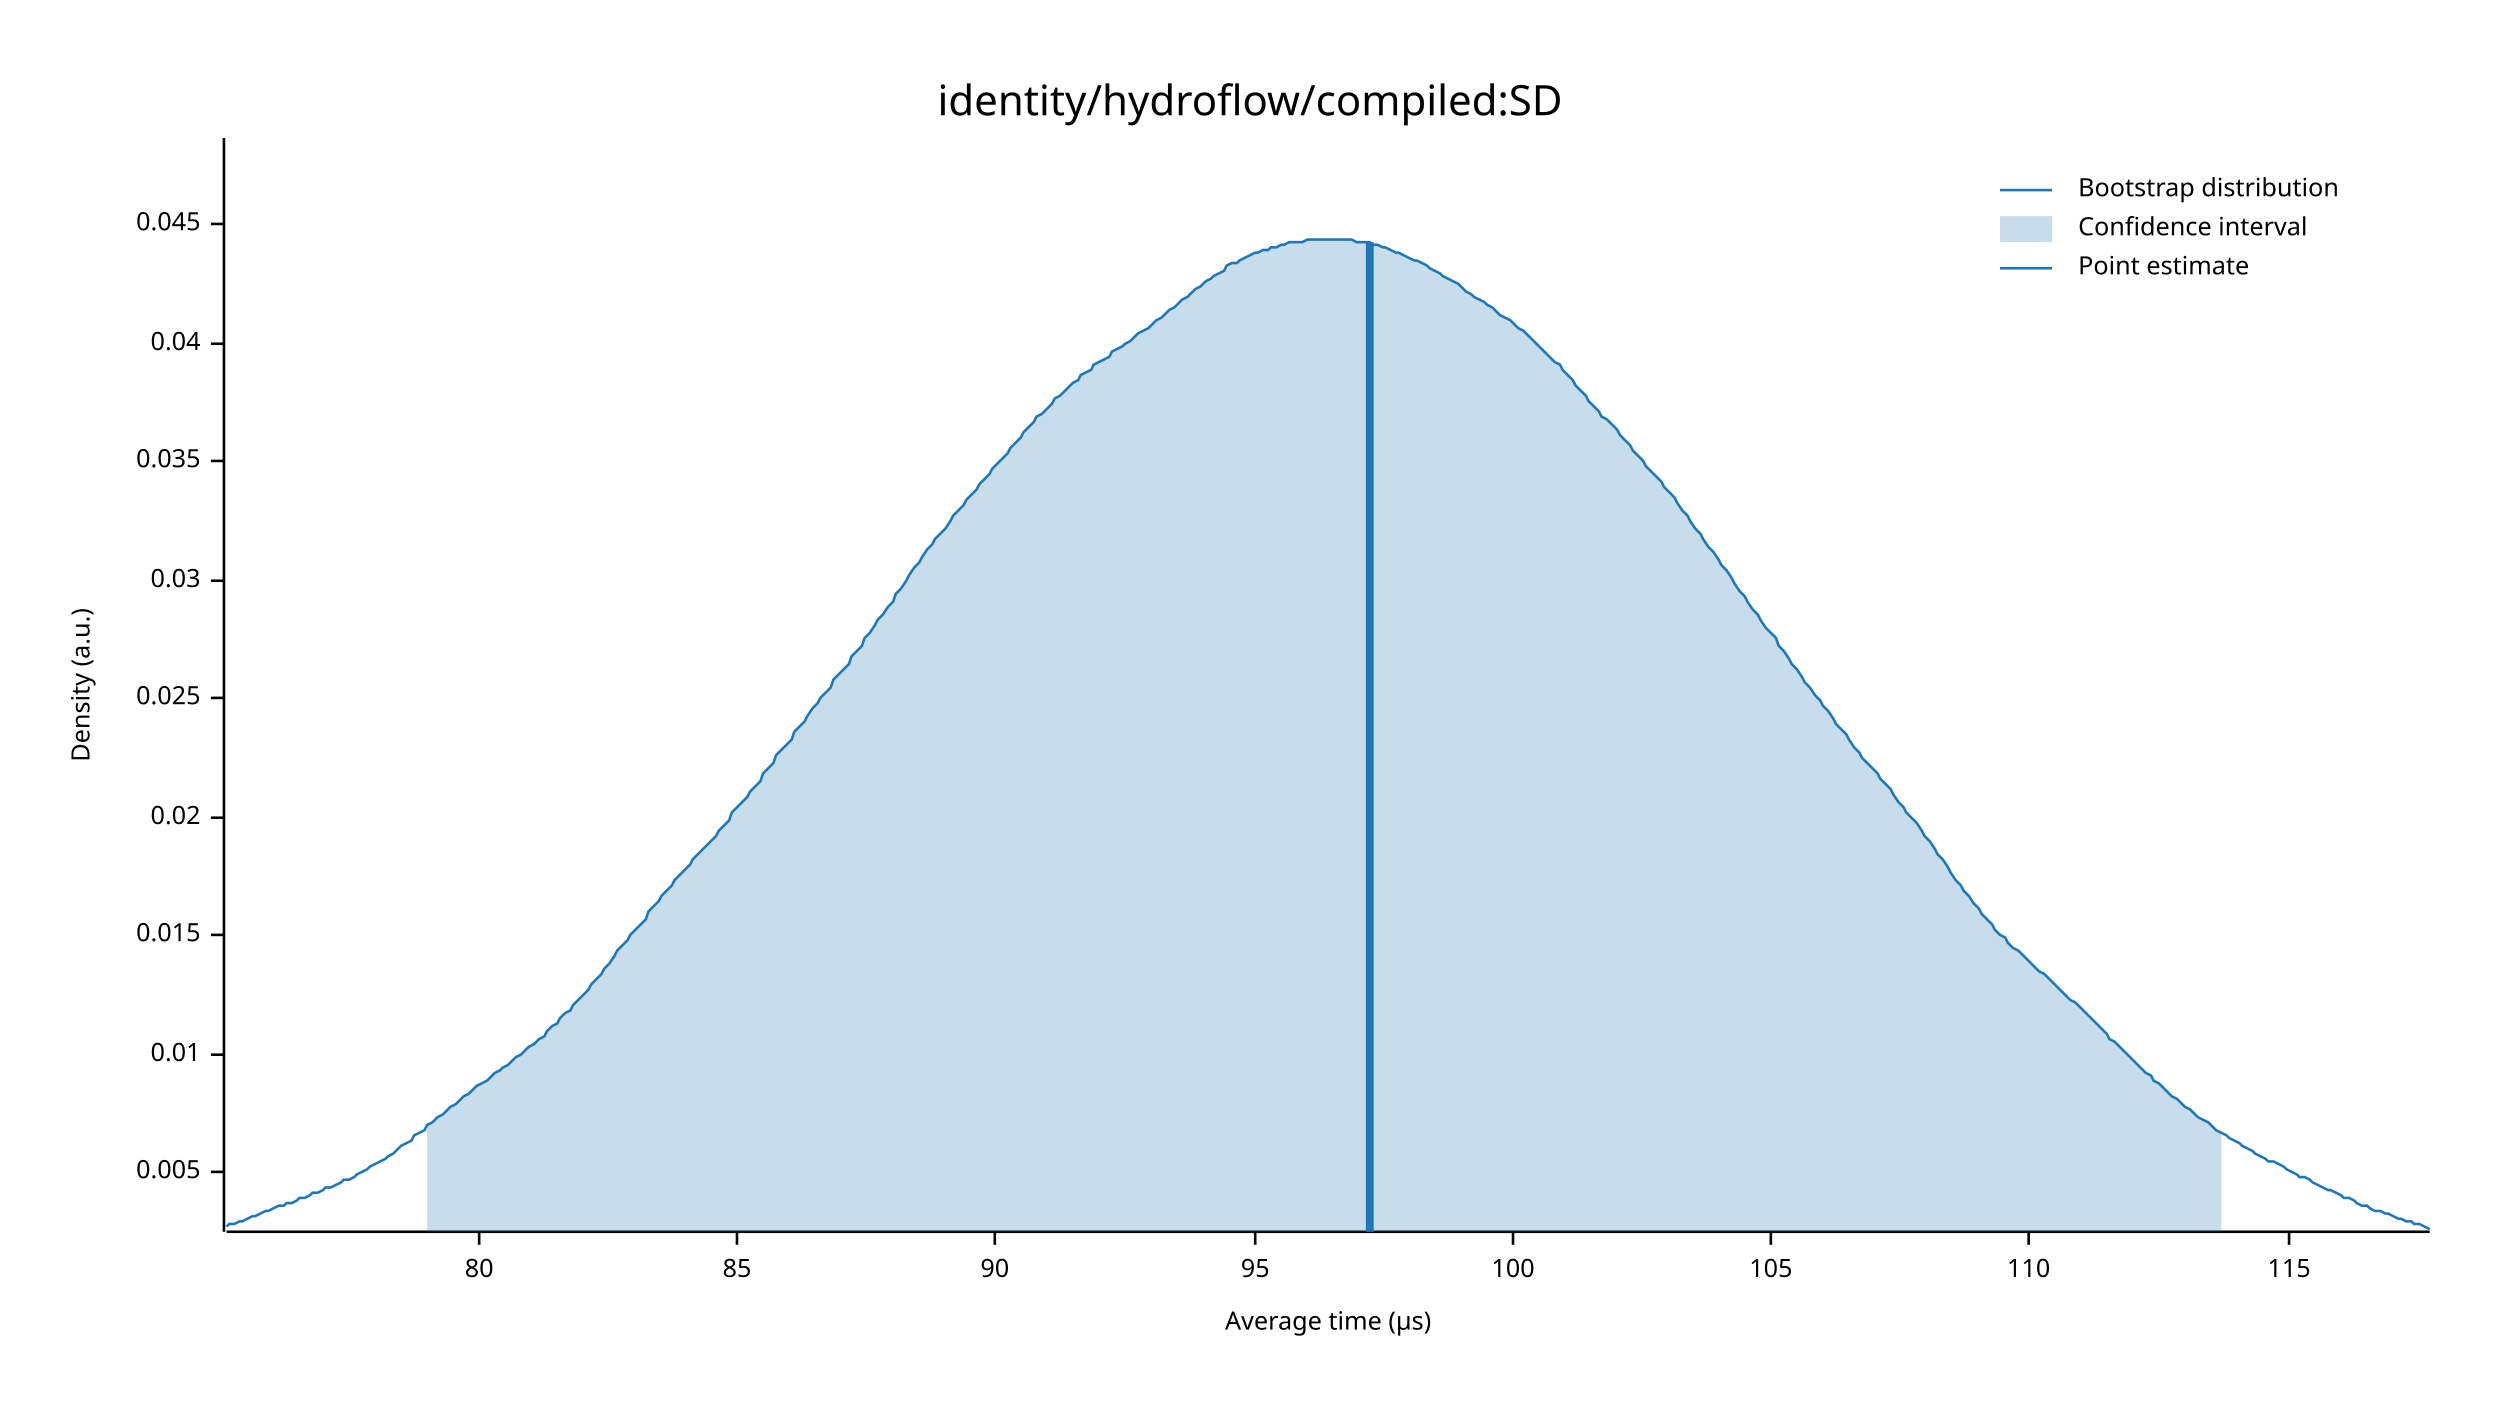
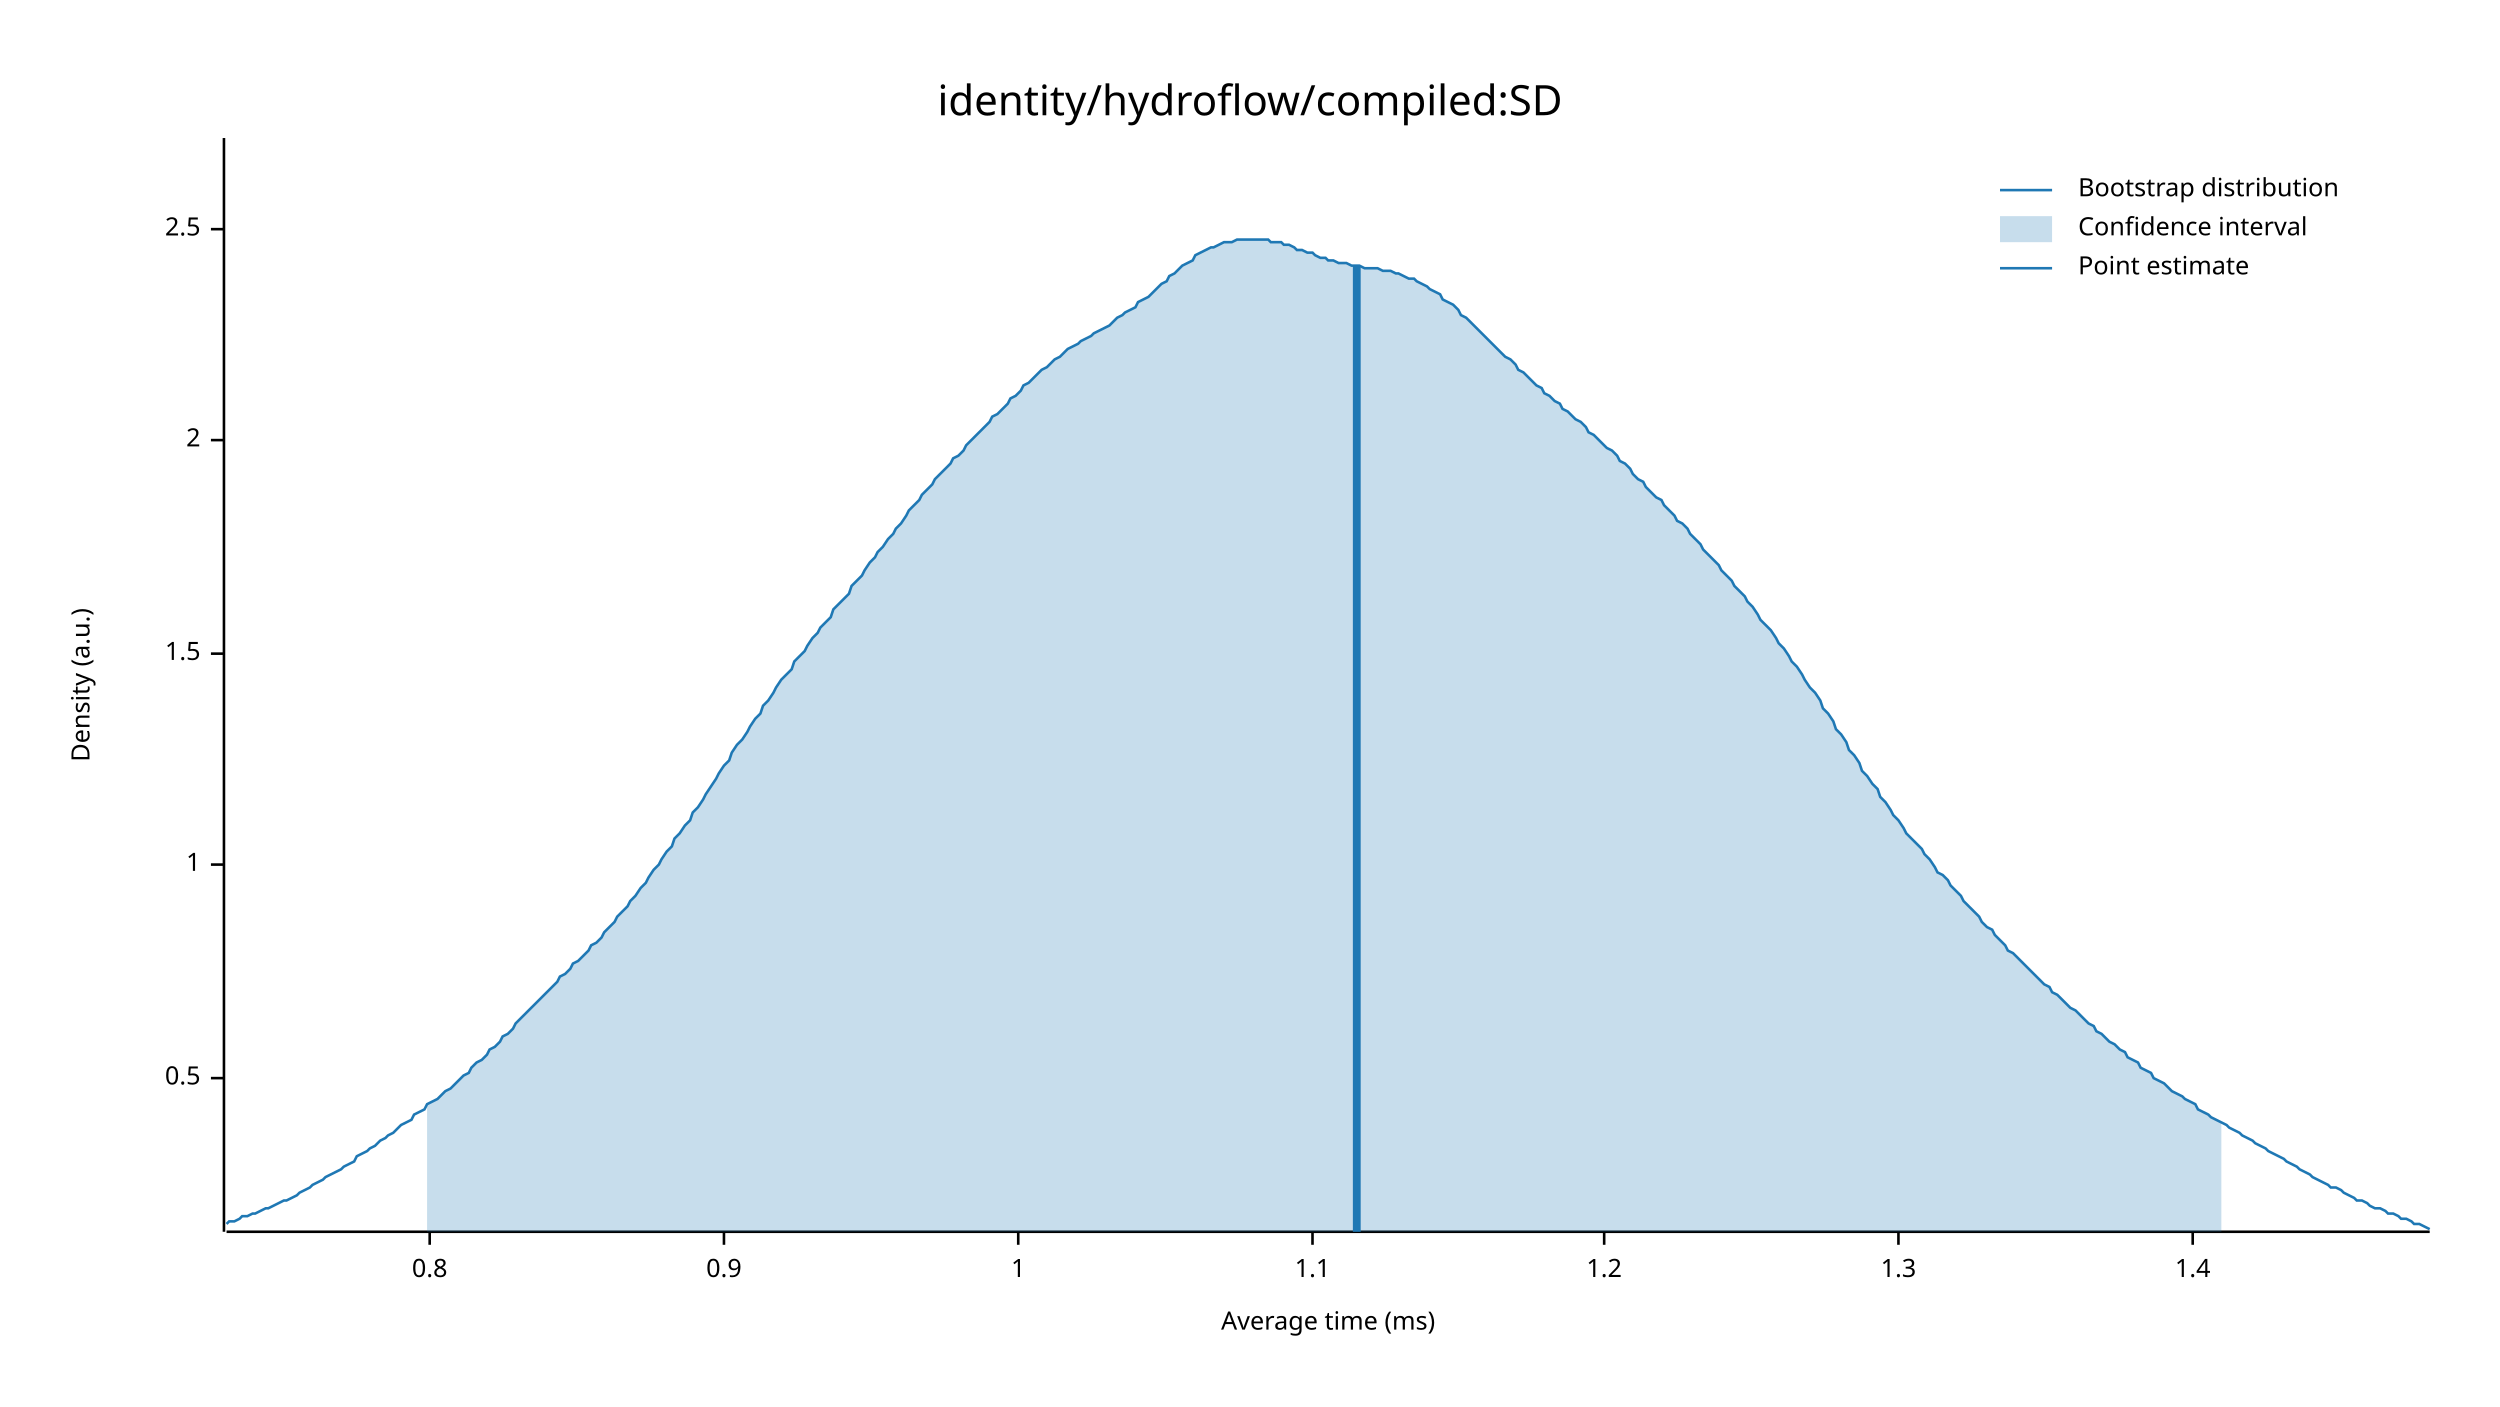
<svg xmlns="http://www.w3.org/2000/svg" width="960" height="540" viewBox="0 0 960 540">
  <text x="480" y="32" dy="0.76em" text-anchor="middle" font-family="sans-serif" font-size="16.129" opacity="1" fill="#000000">
identity/hydroflow/compiled:SD
</text>
  <text x="27" y="263" dy="0.76em" text-anchor="middle" font-family="sans-serif" font-size="9.677" opacity="1" fill="#000000" transform="rotate(270, 27, 263)">
Density (a.u.)
</text>
  <text x="510" y="513" dy="-0.5ex" text-anchor="middle" font-family="sans-serif" font-size="9.677" opacity="1" fill="#000000">
- Average time (µs)
+ Average time (ms)
</text>
  <polyline fill="none" opacity="1" stroke="#000000" stroke-width="1" points="86,53 86,473 " />
-   <text x="77" y="450" dy="0.5ex" text-anchor="end" font-family="sans-serif" font-size="9.677" opacity="1" fill="#000000">
- 0.005
+   <text x="77" y="414" dy="0.5ex" text-anchor="end" font-family="sans-serif" font-size="9.677" opacity="1" fill="#000000">
+ 0.5
</text>
-   <polyline fill="none" opacity="1" stroke="#000000" stroke-width="1" points="81,450 86,450 " />
-   <text x="77" y="405" dy="0.5ex" text-anchor="end" font-family="sans-serif" font-size="9.677" opacity="1" fill="#000000">
- 0.01
+   <polyline fill="none" opacity="1" stroke="#000000" stroke-width="1" points="81,414 86,414 " />
+   <text x="77" y="332" dy="0.5ex" text-anchor="end" font-family="sans-serif" font-size="9.677" opacity="1" fill="#000000">
+ 1
</text>
-   <polyline fill="none" opacity="1" stroke="#000000" stroke-width="1" points="81,405 86,405 " />
-   <text x="77" y="359" dy="0.5ex" text-anchor="end" font-family="sans-serif" font-size="9.677" opacity="1" fill="#000000">
- 0.015
+   <polyline fill="none" opacity="1" stroke="#000000" stroke-width="1" points="81,332 86,332 " />
+   <text x="77" y="251" dy="0.5ex" text-anchor="end" font-family="sans-serif" font-size="9.677" opacity="1" fill="#000000">
+ 1.5
</text>
-   <polyline fill="none" opacity="1" stroke="#000000" stroke-width="1" points="81,359 86,359 " />
-   <text x="77" y="314" dy="0.5ex" text-anchor="end" font-family="sans-serif" font-size="9.677" opacity="1" fill="#000000">
- 0.02
+   <polyline fill="none" opacity="1" stroke="#000000" stroke-width="1" points="81,251 86,251 " />
+   <text x="77" y="169" dy="0.5ex" text-anchor="end" font-family="sans-serif" font-size="9.677" opacity="1" fill="#000000">
+ 2
</text>
-   <polyline fill="none" opacity="1" stroke="#000000" stroke-width="1" points="81,314 86,314 " />
-   <text x="77" y="268" dy="0.5ex" text-anchor="end" font-family="sans-serif" font-size="9.677" opacity="1" fill="#000000">
- 0.025
+   <polyline fill="none" opacity="1" stroke="#000000" stroke-width="1" points="81,169 86,169 " />
+   <text x="77" y="88" dy="0.5ex" text-anchor="end" font-family="sans-serif" font-size="9.677" opacity="1" fill="#000000">
+ 2.5
</text>
-   <polyline fill="none" opacity="1" stroke="#000000" stroke-width="1" points="81,268 86,268 " />
-   <text x="77" y="223" dy="0.5ex" text-anchor="end" font-family="sans-serif" font-size="9.677" opacity="1" fill="#000000">
- 0.03
+   <polyline fill="none" opacity="1" stroke="#000000" stroke-width="1" points="81,88 86,88 " />
+   <polyline fill="none" opacity="1" stroke="#000000" stroke-width="1" points="87,473 933,473 " />
+   <text x="165" y="483" dy="0.76em" text-anchor="middle" font-family="sans-serif" font-size="9.677" opacity="1" fill="#000000">
+ 0.8
</text>
-   <polyline fill="none" opacity="1" stroke="#000000" stroke-width="1" points="81,223 86,223 " />
-   <text x="77" y="177" dy="0.5ex" text-anchor="end" font-family="sans-serif" font-size="9.677" opacity="1" fill="#000000">
- 0.035
+   <polyline fill="none" opacity="1" stroke="#000000" stroke-width="1" points="165,473 165,478 " />
+   <text x="278" y="483" dy="0.76em" text-anchor="middle" font-family="sans-serif" font-size="9.677" opacity="1" fill="#000000">
+ 0.9
</text>
-   <polyline fill="none" opacity="1" stroke="#000000" stroke-width="1" points="81,177 86,177 " />
-   <text x="77" y="132" dy="0.5ex" text-anchor="end" font-family="sans-serif" font-size="9.677" opacity="1" fill="#000000">
- 0.04
+   <polyline fill="none" opacity="1" stroke="#000000" stroke-width="1" points="278,473 278,478 " />
+   <text x="391" y="483" dy="0.76em" text-anchor="middle" font-family="sans-serif" font-size="9.677" opacity="1" fill="#000000">
+ 1
</text>
-   <polyline fill="none" opacity="1" stroke="#000000" stroke-width="1" points="81,132 86,132 " />
-   <text x="77" y="86" dy="0.5ex" text-anchor="end" font-family="sans-serif" font-size="9.677" opacity="1" fill="#000000">
- 0.045
+   <polyline fill="none" opacity="1" stroke="#000000" stroke-width="1" points="391,473 391,478 " />
+   <text x="504" y="483" dy="0.76em" text-anchor="middle" font-family="sans-serif" font-size="9.677" opacity="1" fill="#000000">
+ 1.1
</text>
-   <polyline fill="none" opacity="1" stroke="#000000" stroke-width="1" points="81,86 86,86 " />
-   <polyline fill="none" opacity="1" stroke="#000000" stroke-width="1" points="87,473 933,473 " />
-   <text x="184" y="483" dy="0.76em" text-anchor="middle" font-family="sans-serif" font-size="9.677" opacity="1" fill="#000000">
- 80
+   <polyline fill="none" opacity="1" stroke="#000000" stroke-width="1" points="504,473 504,478 " />
+   <text x="616" y="483" dy="0.76em" text-anchor="middle" font-family="sans-serif" font-size="9.677" opacity="1" fill="#000000">
+ 1.2
</text>
-   <polyline fill="none" opacity="1" stroke="#000000" stroke-width="1" points="184,473 184,478 " />
-   <text x="283" y="483" dy="0.76em" text-anchor="middle" font-family="sans-serif" font-size="9.677" opacity="1" fill="#000000">
- 85
+   <polyline fill="none" opacity="1" stroke="#000000" stroke-width="1" points="616,473 616,478 " />
+   <text x="729" y="483" dy="0.76em" text-anchor="middle" font-family="sans-serif" font-size="9.677" opacity="1" fill="#000000">
+ 1.3
</text>
-   <polyline fill="none" opacity="1" stroke="#000000" stroke-width="1" points="283,473 283,478 " />
-   <text x="382" y="483" dy="0.76em" text-anchor="middle" font-family="sans-serif" font-size="9.677" opacity="1" fill="#000000">
- 90
+   <polyline fill="none" opacity="1" stroke="#000000" stroke-width="1" points="729,473 729,478 " />
+   <text x="842" y="483" dy="0.76em" text-anchor="middle" font-family="sans-serif" font-size="9.677" opacity="1" fill="#000000">
+ 1.4
</text>
-   <polyline fill="none" opacity="1" stroke="#000000" stroke-width="1" points="382,473 382,478 " />
-   <text x="482" y="483" dy="0.76em" text-anchor="middle" font-family="sans-serif" font-size="9.677" opacity="1" fill="#000000">
- 95
- </text>
-   <polyline fill="none" opacity="1" stroke="#000000" stroke-width="1" points="482,473 482,478 " />
-   <text x="581" y="483" dy="0.76em" text-anchor="middle" font-family="sans-serif" font-size="9.677" opacity="1" fill="#000000">
- 100
- </text>
-   <polyline fill="none" opacity="1" stroke="#000000" stroke-width="1" points="581,473 581,478 " />
-   <text x="680" y="483" dy="0.76em" text-anchor="middle" font-family="sans-serif" font-size="9.677" opacity="1" fill="#000000">
- 105
- </text>
-   <polyline fill="none" opacity="1" stroke="#000000" stroke-width="1" points="680,473 680,478 " />
-   <text x="779" y="483" dy="0.76em" text-anchor="middle" font-family="sans-serif" font-size="9.677" opacity="1" fill="#000000">
- 110
- </text>
-   <polyline fill="none" opacity="1" stroke="#000000" stroke-width="1" points="779,473 779,478 " />
-   <text x="879" y="483" dy="0.76em" text-anchor="middle" font-family="sans-serif" font-size="9.677" opacity="1" fill="#000000">
- 115
- </text>
-   <polyline fill="none" opacity="1" stroke="#000000" stroke-width="1" points="879,473 879,478 " />
-   <polyline fill="none" opacity="1" stroke="#1F78B4" stroke-width="1" points="87,471 88,470 90,470 92,469 93,469 95,468 97,467 98,467 100,466 102,465 103,465 105,464 107,463 109,463 110,462 112,462 114,461 115,460 117,460 119,459 120,458 122,458 124,457 125,456 127,456 129,455 131,454 132,453 134,453 136,452 137,451 139,450 141,449 142,448 144,447 146,446 148,445 149,444 151,443 153,441 154,440 156,439 158,438 159,436 161,435 163,434 164,432 166,431 168,429 170,428 171,427 173,425 175,424 176,423 178,421 180,420 181,419 183,417 185,416 187,415 188,414 190,412 192,411 193,410 195,409 197,407 198,406 200,405 202,403 203,402 205,401 207,399 209,398 210,396 212,394 214,393 215,391 217,389 219,388 220,386 222,384 224,382 226,380 227,378 229,376 231,374 232,372 234,370 236,367 237,365 239,363 241,361 242,359 244,357 246,355 248,353 249,350 251,348 253,346 254,344 256,342 258,340 259,338 261,336 263,334 265,332 266,330 268,328 270,326 271,325 273,323 275,321 276,319 278,317 280,315 281,312 283,310 285,308 287,306 288,304 290,302 292,300 293,297 295,295 297,293 298,290 300,288 302,286 304,284 305,281 307,279 309,277 310,275 312,272 314,270 315,268 317,266 319,264 320,261 322,259 324,257 326,255 327,252 329,250 331,248 332,245 334,243 336,240 337,238 339,236 341,233 343,231 344,228 346,226 348,223 349,221 351,218 353,216 354,214 356,211 358,209 359,207 361,205 363,203 365,200 366,198 368,196 370,194 371,192 373,190 375,188 376,186 378,184 380,182 381,180 383,178 385,176 387,174 388,172 390,170 392,168 393,166 395,164 397,162 398,160 400,159 402,157 404,155 405,153 407,152 409,150 410,149 412,147 414,146 415,144 417,143 419,142 420,140 422,139 424,138 426,137 427,135 429,134 431,133 432,132 434,131 436,129 437,128 439,127 441,126 443,124 444,123 446,122 448,120 449,119 451,118 453,116 454,115 456,114 458,112 459,111 461,110 463,108 465,107 466,106 468,105 470,104 471,102 473,101 475,101 476,100 478,99 480,98 482,97 483,97 485,96 487,96 488,95 490,95 492,94 493,94 495,93 497,93 498,93 500,93 502,92 504,92 505,92 507,92 509,92 510,92 512,92 514,92 515,92 517,92 519,92 521,93 522,93 524,93 526,93 527,94 529,94 531,95 532,95 534,96 536,97 537,97 539,98 541,99 543,100 544,100 546,101 548,102 549,103 551,104 553,105 554,106 556,107 558,108 560,109 561,110 563,112 565,113 566,114 568,115 570,116 571,117 573,118 575,120 576,121 578,122 580,123 582,125 583,126 585,127 587,129 588,130 590,132 592,134 593,135 595,137 597,139 599,140 600,142 602,144 604,146 605,148 607,150 609,152 610,154 612,156 614,158 615,160 617,161 619,163 621,165 622,167 624,169 626,171 627,173 629,175 631,177 632,179 634,181 636,183 638,185 639,187 641,189 643,191 644,193 646,196 648,198 649,200 651,203 653,205 654,207 656,210 658,212 660,215 661,217 663,219 665,222 666,224 668,227 670,229 671,231 673,234 675,236 676,238 678,241 680,243 682,245 683,248 685,250 687,253 688,255 690,257 692,260 693,262 695,264 697,267 699,269 700,271 702,273 704,276 705,278 707,280 709,282 710,284 712,287 714,289 715,291 717,293 719,295 721,297 722,299 724,301 726,303 727,305 729,308 731,310 732,312 734,314 736,316 738,319 739,321 741,323 743,326 744,328 746,330 748,333 749,335 751,338 753,340 754,342 756,344 758,347 760,349 761,351 763,353 765,355 766,357 768,359 770,360 771,362 773,364 775,365 777,367 778,368 780,370 782,372 783,373 785,374 787,376 788,377 790,379 792,381 793,382 795,384 797,385 799,387 800,388 802,390 804,392 805,393 807,395 809,397 810,399 812,400 814,402 816,404 817,405 819,407 821,409 822,410 824,412 826,413 827,415 829,416 831,418 832,419 834,421 836,422 838,424 839,425 841,426 843,428 844,429 846,430 848,431 849,432 851,434 853,435 855,436 856,437 858,438 860,439 861,440 863,441 865,442 866,443 868,444 870,445 871,446 873,446 875,447 877,448 878,449 880,450 882,451 883,452 885,452 887,453 888,454 890,455 892,456 894,457 895,457 897,458 899,459 900,460 902,460 904,461 905,462 907,463 909,463 910,464 912,465 914,465 916,466 917,466 919,467 921,468 922,468 924,469 926,469 927,470 929,470 931,471 933,472 " />
-   <polygon opacity="0.25" fill="#1F78B4" points="164,432 166,431 168,429 170,428 171,427 173,425 175,424 176,423 178,421 180,420 181,419 183,417 185,416 187,415 188,414 190,412 192,411 193,410 195,409 197,407 198,406 200,405 202,403 203,402 205,401 207,399 209,398 210,396 212,394 214,393 215,391 217,389 219,388 220,386 222,384 224,382 226,380 227,378 229,376 231,374 232,372 234,370 236,367 237,365 239,363 241,361 242,359 244,357 246,355 248,353 249,350 251,348 253,346 254,344 256,342 258,340 259,338 261,336 263,334 265,332 266,330 268,328 270,326 271,325 273,323 275,321 276,319 278,317 280,315 281,312 283,310 285,308 287,306 288,304 290,302 292,300 293,297 295,295 297,293 298,290 300,288 302,286 304,284 305,281 307,279 309,277 310,275 312,272 314,270 315,268 317,266 319,264 320,261 322,259 324,257 326,255 327,252 329,250 331,248 332,245 334,243 336,240 337,238 339,236 341,233 343,231 344,228 346,226 348,223 349,221 351,218 353,216 354,214 356,211 358,209 359,207 361,205 363,203 365,200 366,198 368,196 370,194 371,192 373,190 375,188 376,186 378,184 380,182 381,180 383,178 385,176 387,174 388,172 390,170 392,168 393,166 395,164 397,162 398,160 400,159 402,157 404,155 405,153 407,152 409,150 410,149 412,147 414,146 415,144 417,143 419,142 420,140 422,139 424,138 426,137 427,135 429,134 431,133 432,132 434,131 436,129 437,128 439,127 441,126 443,124 444,123 446,122 448,120 449,119 451,118 453,116 454,115 456,114 458,112 459,111 461,110 463,108 465,107 466,106 468,105 470,104 471,102 473,101 475,101 476,100 478,99 480,98 482,97 483,97 485,96 487,96 488,95 490,95 492,94 493,94 495,93 497,93 498,93 500,93 502,92 504,92 505,92 507,92 509,92 510,92 512,92 514,92 515,92 517,92 519,92 521,93 522,93 524,93 526,93 527,94 529,94 531,95 532,95 534,96 536,97 537,97 539,98 541,99 543,100 544,100 546,101 548,102 549,103 551,104 553,105 554,106 556,107 558,108 560,109 561,110 563,112 565,113 566,114 568,115 570,116 571,117 573,118 575,120 576,121 578,122 580,123 582,125 583,126 585,127 587,129 588,130 590,132 592,134 593,135 595,137 597,139 599,140 600,142 602,144 604,146 605,148 607,150 609,152 610,154 612,156 614,158 615,160 617,161 619,163 621,165 622,167 624,169 626,171 627,173 629,175 631,177 632,179 634,181 636,183 638,185 639,187 641,189 643,191 644,193 646,196 648,198 649,200 651,203 653,205 654,207 656,210 658,212 660,215 661,217 663,219 665,222 666,224 668,227 670,229 671,231 673,234 675,236 676,238 678,241 680,243 682,245 683,248 685,250 687,253 688,255 690,257 692,260 693,262 695,264 697,267 699,269 700,271 702,273 704,276 705,278 707,280 709,282 710,284 712,287 714,289 715,291 717,293 719,295 721,297 722,299 724,301 726,303 727,305 729,308 731,310 732,312 734,314 736,316 738,319 739,321 741,323 743,326 744,328 746,330 748,333 749,335 751,338 753,340 754,342 756,344 758,347 760,349 761,351 763,353 765,355 766,357 768,359 770,360 771,362 773,364 775,365 777,367 778,368 780,370 782,372 783,373 785,374 787,376 788,377 790,379 792,381 793,382 795,384 797,385 799,387 800,388 802,390 804,392 805,393 807,395 809,397 810,399 812,400 814,402 816,404 817,405 819,407 821,409 822,410 824,412 826,413 827,415 829,416 831,418 832,419 834,421 836,422 838,424 839,425 841,426 843,428 844,429 846,430 848,431 849,432 851,434 853,435 853,473 164,473 " />
-   <polyline fill="none" opacity="1" stroke="#1F78B4" stroke-width="3" points="526,473 526,93 " />
+   <polyline fill="none" opacity="1" stroke="#000000" stroke-width="1" points="842,473 842,478 " />
+   <polyline fill="none" opacity="1" stroke="#1F78B4" stroke-width="1" points="87,470 88,469 90,469 92,468 93,467 95,467 97,466 98,466 100,465 102,464 103,464 105,463 107,462 109,461 110,461 112,460 114,459 115,458 117,457 119,456 120,455 122,454 124,453 125,452 127,451 129,450 131,449 132,448 134,447 136,446 137,444 139,443 141,442 142,441 144,440 146,438 148,437 149,436 151,435 153,433 154,432 156,431 158,430 159,428 161,427 163,426 164,424 166,423 168,422 170,420 171,419 173,418 175,416 176,415 178,413 180,412 181,410 183,408 185,407 187,405 188,403 190,402 192,400 193,398 195,397 197,395 198,393 200,391 202,389 203,388 205,386 207,384 209,382 210,381 212,379 214,377 215,375 217,374 219,372 220,370 222,369 224,367 226,365 227,363 229,362 231,360 232,358 234,356 236,354 237,352 239,350 241,348 242,346 244,344 246,341 248,339 249,337 251,334 253,332 254,330 256,327 258,325 259,322 261,320 263,317 265,315 266,312 268,310 270,307 271,305 273,302 275,299 276,297 278,294 280,292 281,289 283,286 285,284 287,281 288,279 290,276 292,274 293,271 295,269 297,266 298,264 300,261 302,259 304,257 305,254 307,252 309,250 310,248 312,245 314,243 315,241 317,239 319,237 320,234 322,232 324,230 326,228 327,225 329,223 331,221 332,219 334,216 336,214 337,212 339,210 341,207 343,205 344,203 346,201 348,198 349,196 351,194 353,192 354,190 356,188 358,186 359,184 361,182 363,180 365,178 366,176 368,175 370,173 371,171 373,169 375,167 376,166 378,164 380,162 381,160 383,159 385,157 387,155 388,153 390,152 392,150 393,148 395,147 397,145 398,144 400,142 402,141 404,139 405,138 407,137 409,135 410,134 412,133 414,132 415,131 417,130 419,129 420,128 422,127 424,126 426,125 427,124 429,122 431,121 432,120 434,119 436,118 437,116 439,115 441,114 443,112 444,111 446,109 448,108 449,106 451,105 453,103 454,102 456,101 458,100 459,98 461,97 463,96 465,95 466,95 468,94 470,93 471,93 473,93 475,92 476,92 478,92 480,92 482,92 483,92 485,92 487,92 488,93 490,93 492,93 493,94 495,94 497,95 498,96 500,96 502,97 504,97 505,98 507,99 509,99 510,100 512,100 514,101 515,101 517,101 519,102 521,102 522,102 524,103 526,103 527,103 529,103 531,104 532,104 534,104 536,105 537,105 539,106 541,107 543,107 544,108 546,109 548,110 549,111 551,112 553,113 554,115 556,116 558,117 560,119 561,121 563,122 565,124 566,125 568,127 570,129 571,130 573,132 575,134 576,135 578,137 580,138 582,140 583,142 585,143 587,145 588,146 590,148 592,149 593,151 595,152 597,154 599,155 600,157 602,158 604,160 605,161 607,162 609,164 610,166 612,167 614,169 615,170 617,172 619,173 621,175 622,177 624,178 626,180 627,182 629,184 631,185 632,187 634,189 636,191 638,192 639,194 641,196 643,198 644,200 646,201 648,203 649,205 651,207 653,209 654,211 656,213 658,215 660,217 661,219 663,221 665,223 666,225 668,227 670,229 671,231 673,233 675,236 676,238 678,240 680,242 682,245 683,247 685,249 687,252 688,254 690,256 692,259 693,261 695,264 697,266 699,269 700,272 702,274 704,277 705,280 707,282 709,285 710,288 712,290 714,293 715,296 717,298 719,301 721,303 722,306 724,308 726,311 727,313 729,315 731,318 732,320 734,322 736,324 738,326 739,328 741,330 743,333 744,335 746,336 748,338 749,340 751,342 753,344 754,346 756,348 758,350 760,352 761,354 763,356 765,357 766,359 768,361 770,363 771,365 773,366 775,368 777,370 778,371 780,373 782,375 783,376 785,378 787,379 788,381 790,382 792,384 793,385 795,387 797,388 799,390 800,391 802,393 804,394 805,396 807,397 809,399 810,400 812,401 814,403 816,404 817,406 819,407 821,408 822,410 824,411 826,412 827,414 829,415 831,416 832,417 834,419 836,420 838,421 839,422 841,423 843,424 844,426 846,427 848,428 849,429 851,430 853,431 855,432 856,433 858,434 860,435 861,436 863,437 865,438 866,439 868,440 870,441 871,442 873,443 875,444 877,445 878,446 880,447 882,448 883,449 885,450 887,451 888,452 890,453 892,454 894,455 895,456 897,456 899,457 900,458 902,459 904,460 905,461 907,461 909,462 910,463 912,464 914,464 916,465 917,466 919,466 921,467 922,468 924,468 926,469 927,470 929,470 931,471 933,472 " />
+   <polygon opacity="0.25" fill="#1F78B4" points="164,424 166,423 168,422 170,420 171,419 173,418 175,416 176,415 178,413 180,412 181,410 183,408 185,407 187,405 188,403 190,402 192,400 193,398 195,397 197,395 198,393 200,391 202,389 203,388 205,386 207,384 209,382 210,381 212,379 214,377 215,375 217,374 219,372 220,370 222,369 224,367 226,365 227,363 229,362 231,360 232,358 234,356 236,354 237,352 239,350 241,348 242,346 244,344 246,341 248,339 249,337 251,334 253,332 254,330 256,327 258,325 259,322 261,320 263,317 265,315 266,312 268,310 270,307 271,305 273,302 275,299 276,297 278,294 280,292 281,289 283,286 285,284 287,281 288,279 290,276 292,274 293,271 295,269 297,266 298,264 300,261 302,259 304,257 305,254 307,252 309,250 310,248 312,245 314,243 315,241 317,239 319,237 320,234 322,232 324,230 326,228 327,225 329,223 331,221 332,219 334,216 336,214 337,212 339,210 341,207 343,205 344,203 346,201 348,198 349,196 351,194 353,192 354,190 356,188 358,186 359,184 361,182 363,180 365,178 366,176 368,175 370,173 371,171 373,169 375,167 376,166 378,164 380,162 381,160 383,159 385,157 387,155 388,153 390,152 392,150 393,148 395,147 397,145 398,144 400,142 402,141 404,139 405,138 407,137 409,135 410,134 412,133 414,132 415,131 417,130 419,129 420,128 422,127 424,126 426,125 427,124 429,122 431,121 432,120 434,119 436,118 437,116 439,115 441,114 443,112 444,111 446,109 448,108 449,106 451,105 453,103 454,102 456,101 458,100 459,98 461,97 463,96 465,95 466,95 468,94 470,93 471,93 473,93 475,92 476,92 478,92 480,92 482,92 483,92 485,92 487,92 488,93 490,93 492,93 493,94 495,94 497,95 498,96 500,96 502,97 504,97 505,98 507,99 509,99 510,100 512,100 514,101 515,101 517,101 519,102 521,102 522,102 524,103 526,103 527,103 529,103 531,104 532,104 534,104 536,105 537,105 539,106 541,107 543,107 544,108 546,109 548,110 549,111 551,112 553,113 554,115 556,116 558,117 560,119 561,121 563,122 565,124 566,125 568,127 570,129 571,130 573,132 575,134 576,135 578,137 580,138 582,140 583,142 585,143 587,145 588,146 590,148 592,149 593,151 595,152 597,154 599,155 600,157 602,158 604,160 605,161 607,162 609,164 610,166 612,167 614,169 615,170 617,172 619,173 621,175 622,177 624,178 626,180 627,182 629,184 631,185 632,187 634,189 636,191 638,192 639,194 641,196 643,198 644,200 646,201 648,203 649,205 651,207 653,209 654,211 656,213 658,215 660,217 661,219 663,221 665,223 666,225 668,227 670,229 671,231 673,233 675,236 676,238 678,240 680,242 682,245 683,247 685,249 687,252 688,254 690,256 692,259 693,261 695,264 697,266 699,269 700,272 702,274 704,277 705,280 707,282 709,285 710,288 712,290 714,293 715,296 717,298 719,301 721,303 722,306 724,308 726,311 727,313 729,315 731,318 732,320 734,322 736,324 738,326 739,328 741,330 743,333 744,335 746,336 748,338 749,340 751,342 753,344 754,346 756,348 758,350 760,352 761,354 763,356 765,357 766,359 768,361 770,363 771,365 773,366 775,368 777,370 778,371 780,373 782,375 783,376 785,378 787,379 788,381 790,382 792,384 793,385 795,387 797,388 799,390 800,391 802,393 804,394 805,396 807,397 809,399 810,400 812,401 814,403 816,404 817,406 819,407 821,408 822,410 824,411 826,412 827,414 829,415 831,416 832,417 834,419 836,420 838,421 839,422 841,423 843,424 844,426 846,427 848,428 849,429 851,430 853,431 853,473 164,473 " />
+   <polyline fill="none" opacity="1" stroke="#1F78B4" stroke-width="3" points="521,473 521,102 " />
  <text x="798" y="68" dy="0.76em" text-anchor="start" font-family="sans-serif" font-size="9.677" opacity="1" fill="#000000">
Bootstrap distribution
</text>
  <text x="798" y="83" dy="0.76em" text-anchor="start" font-family="sans-serif" font-size="9.677" opacity="1" fill="#000000">
Confidence interval
</text>
  <text x="798" y="98" dy="0.76em" text-anchor="start" font-family="sans-serif" font-size="9.677" opacity="1" fill="#000000">
Point estimate
</text>
  <polyline fill="none" opacity="1" stroke="#1F78B4" stroke-width="1" points="768,73 788,73 " />
  <rect x="768" y="83" width="20" height="10" opacity="0.25" fill="#1F78B4" stroke="none" />
  <polyline fill="none" opacity="1" stroke="#1F78B4" stroke-width="1" points="768,103 788,103 " />
</svg>
